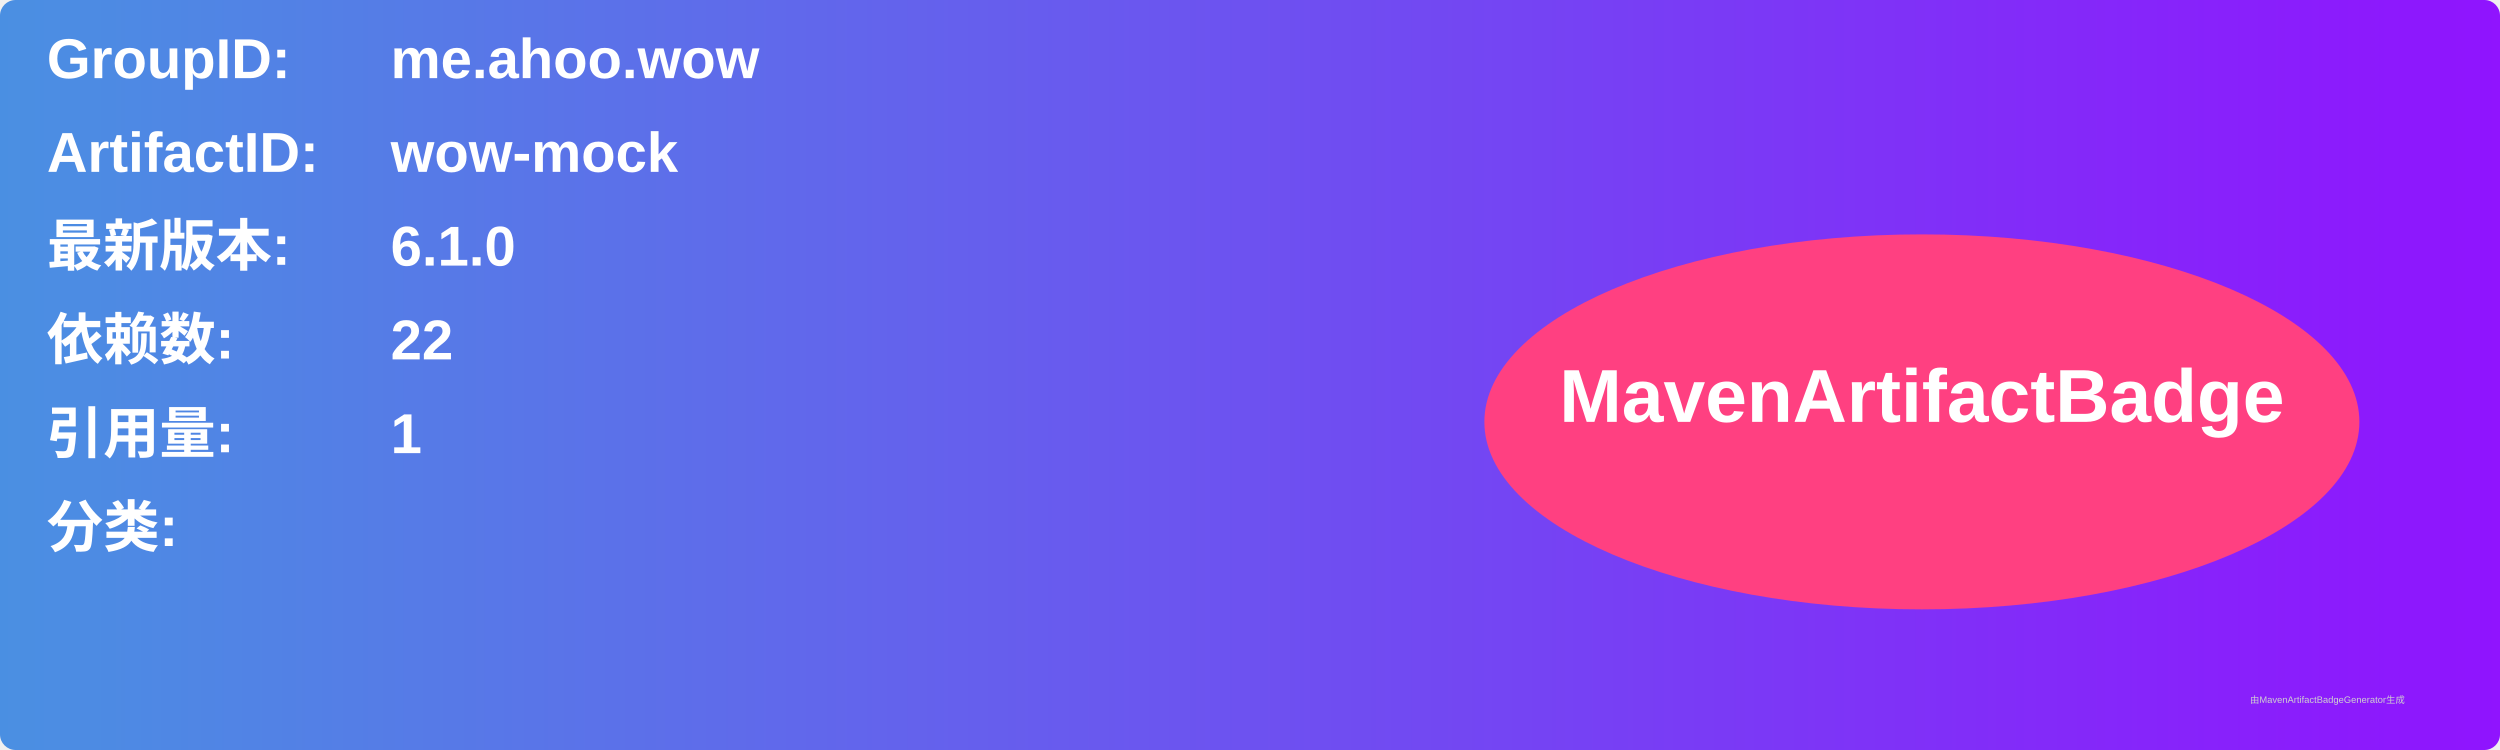
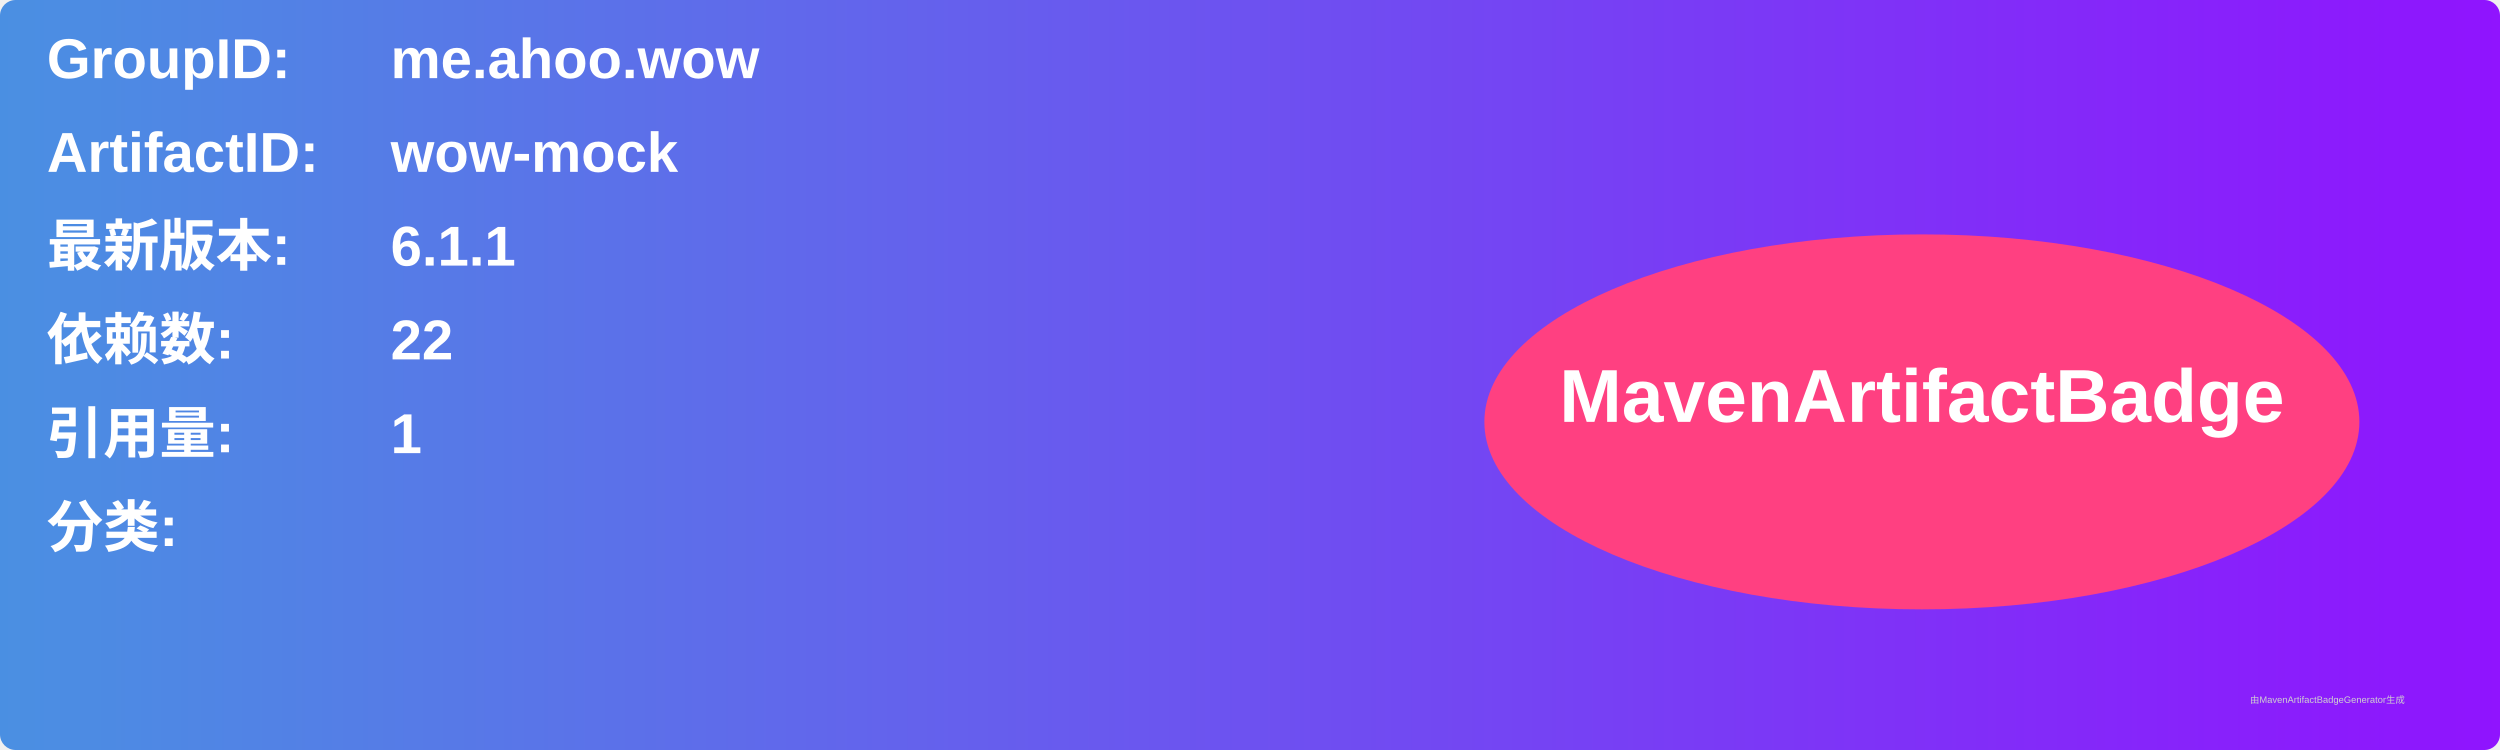
<svg xmlns="http://www.w3.org/2000/svg" width="800" height="240" viewBox="0 0 800 240">
  <linearGradient id="grad" x1="0%" y1="0%" x2="100%" y2="0%">
    <stop offset="0%" stop-color="#4a90e2" />
    <stop offset="100%" stop-color="#9013fe" />
  </linearGradient>
  <rect width="100%" height="100%" rx="5" ry="5" fill="url(#grad)" />
  <g transform="translate(15, 15)">
    <text x="0" y="10" font-family="Arial" font-size="18" fill="white" font-weight="bold" width="260">GroupID:</text>
    <text x="110" y="10" font-family="Arial" font-size="18" fill="white" font-weight="bold" width="460">me.ahoo.wow</text>
    <text x="0" y="40" font-family="Arial" font-size="18" fill="white" font-weight="bold" width="260">ArtifactID:</text>
    <text x="110" y="40" font-family="Arial" font-size="18" fill="white" font-weight="bold" width="460">wow-mock</text>
    <text x="0" y="70" font-family="Arial" font-size="18" fill="white" font-weight="bold">最新版本:</text>
    <text x="110" y="70" font-family="Arial" font-size="18" fill="white" font-weight="bold">
-       <tspan font-weight="bold">6.1.0</tspan>
+       <tspan font-weight="bold">6.1.1</tspan>
    </text>
    <text x="0" y="100" font-family="Arial" font-size="18" fill="white" font-weight="bold">依赖数: </text>
    <text x="110" y="100" font-family="Arial" font-size="18" fill="white">
      <tspan font-weight="bold">22</tspan>
    </text>
    <text x="0" y="130" font-family="Arial" font-size="18" fill="white" font-weight="bold">引用量: </text>
    <text x="110" y="130" font-family="Arial" font-size="18" fill="white">
      <tspan font-weight="bold">1</tspan>
    </text>
    <text x="0" y="160" font-family="Arial" font-size="18" fill="white" font-weight="bold">分类:</text>
    <text x="10" y="190" font-family="Arial" font-size="10" fill="white">
      <tspan font-weight="bold" />
    </text>
    <ellipse cx="600" cy="120" rx="140" ry="60" fill="#ff4081" />
    <text x="600" y="120" text-anchor="middle" font-family="Arial" font-size="24" fill="white" font-weight="bold">MavenArtifactBadge</text>
  </g>
  <text x="720" y="225" font-family="Arial" font-size="3" fill="#d0d0d0">由MavenArtifactBadgeGenerator生成</text>
</svg>
